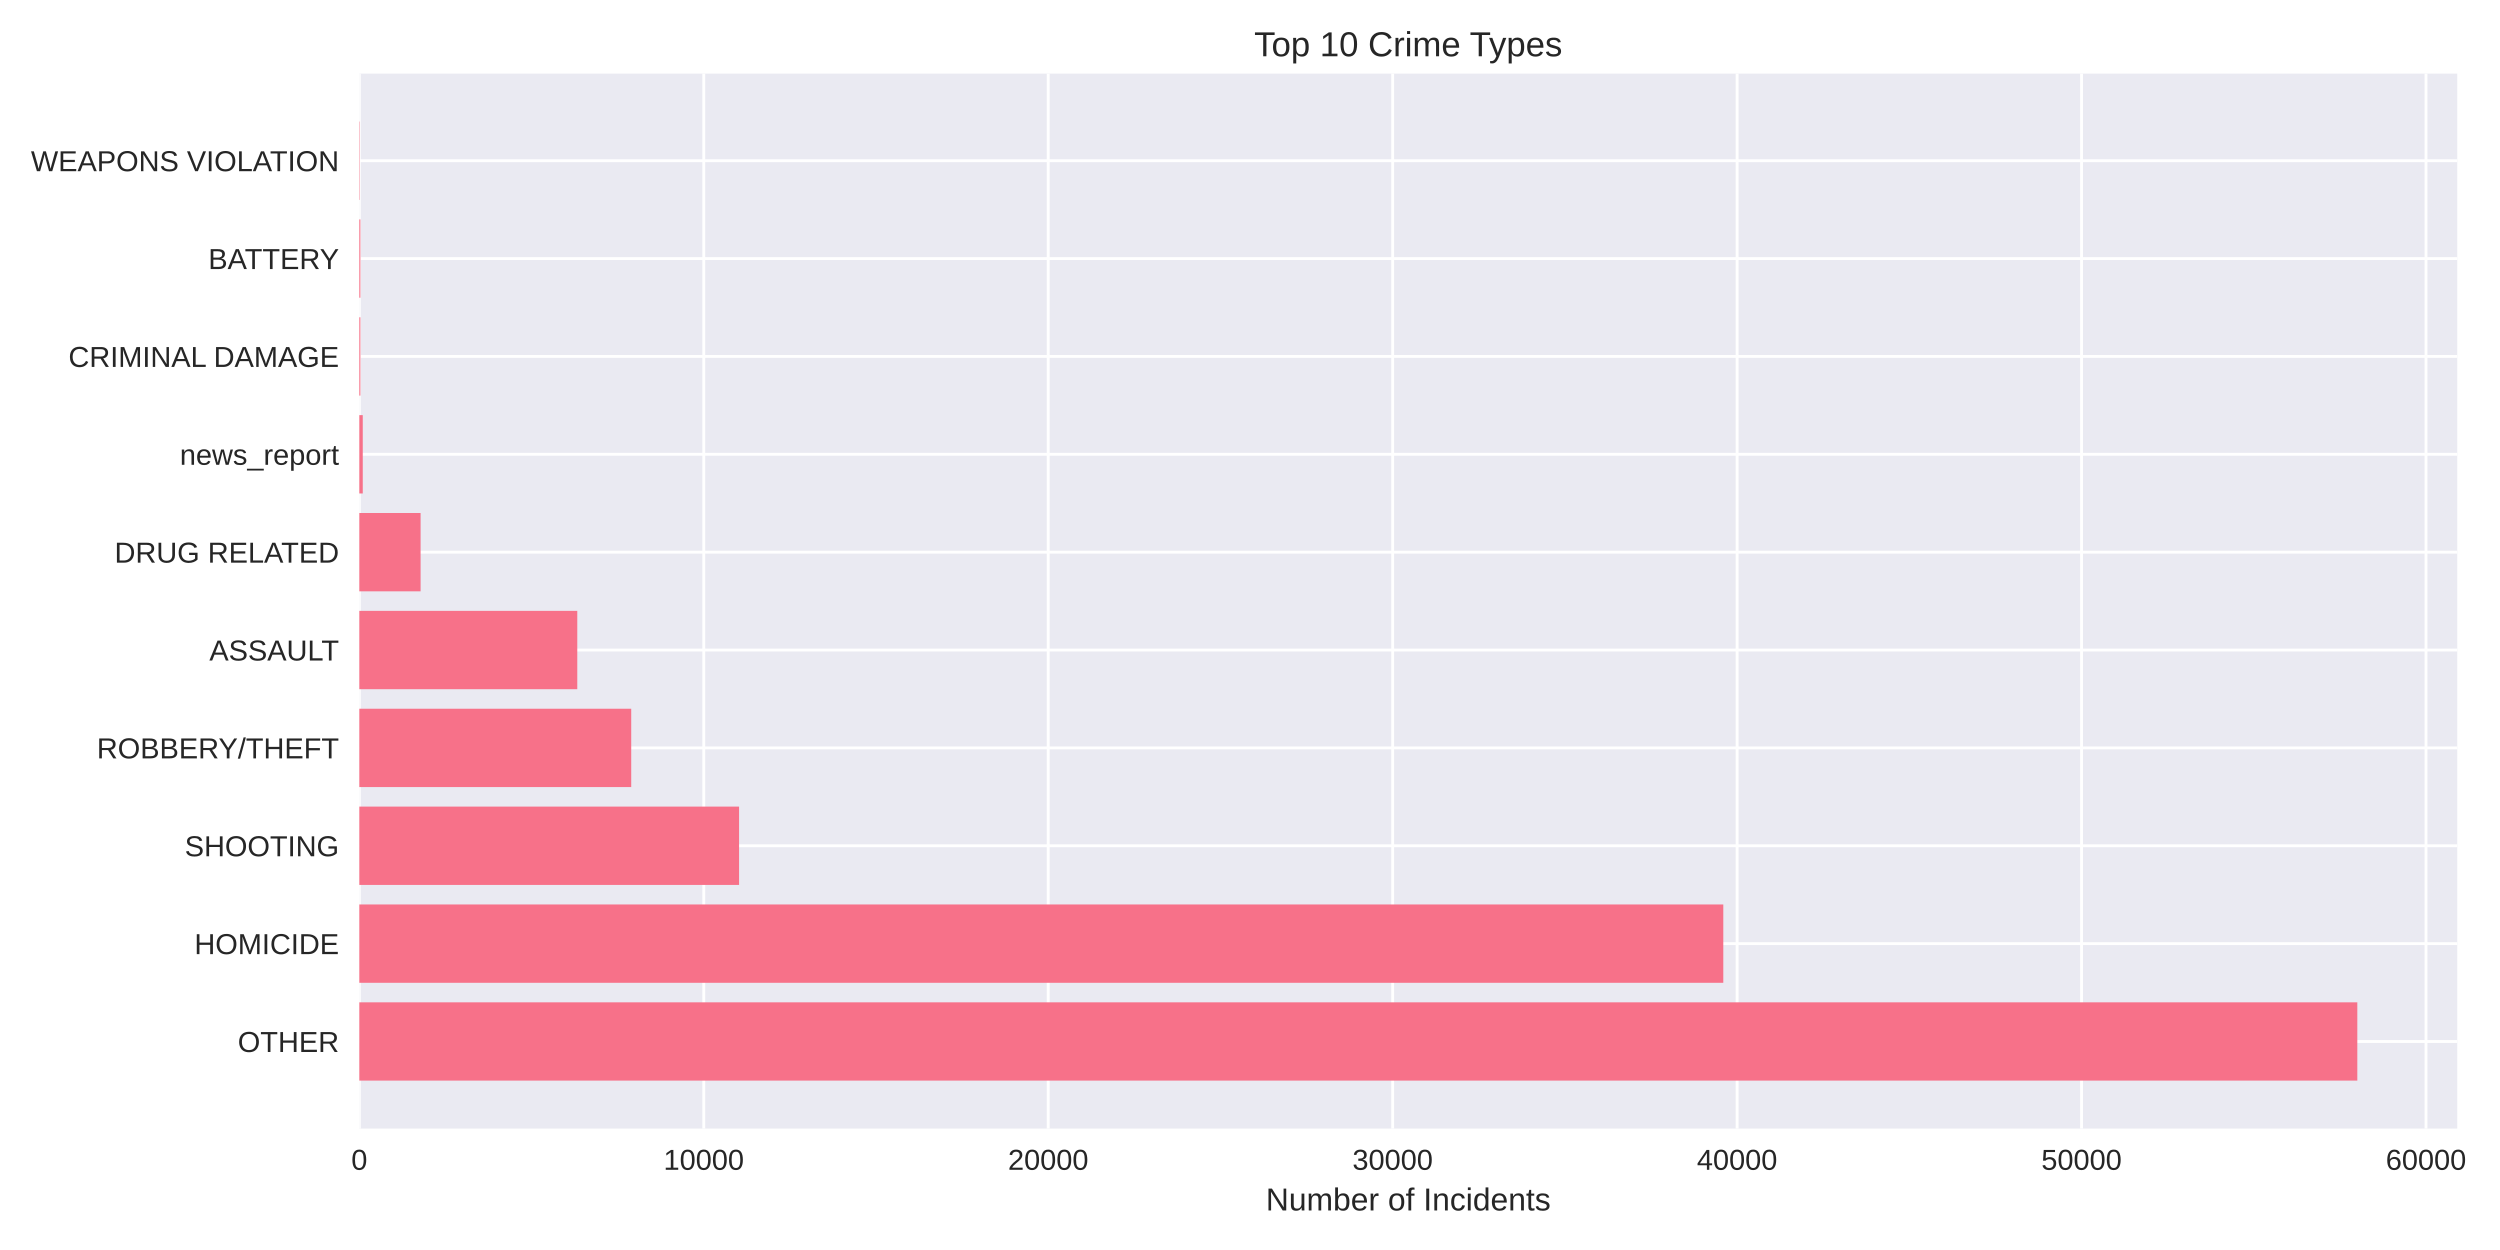
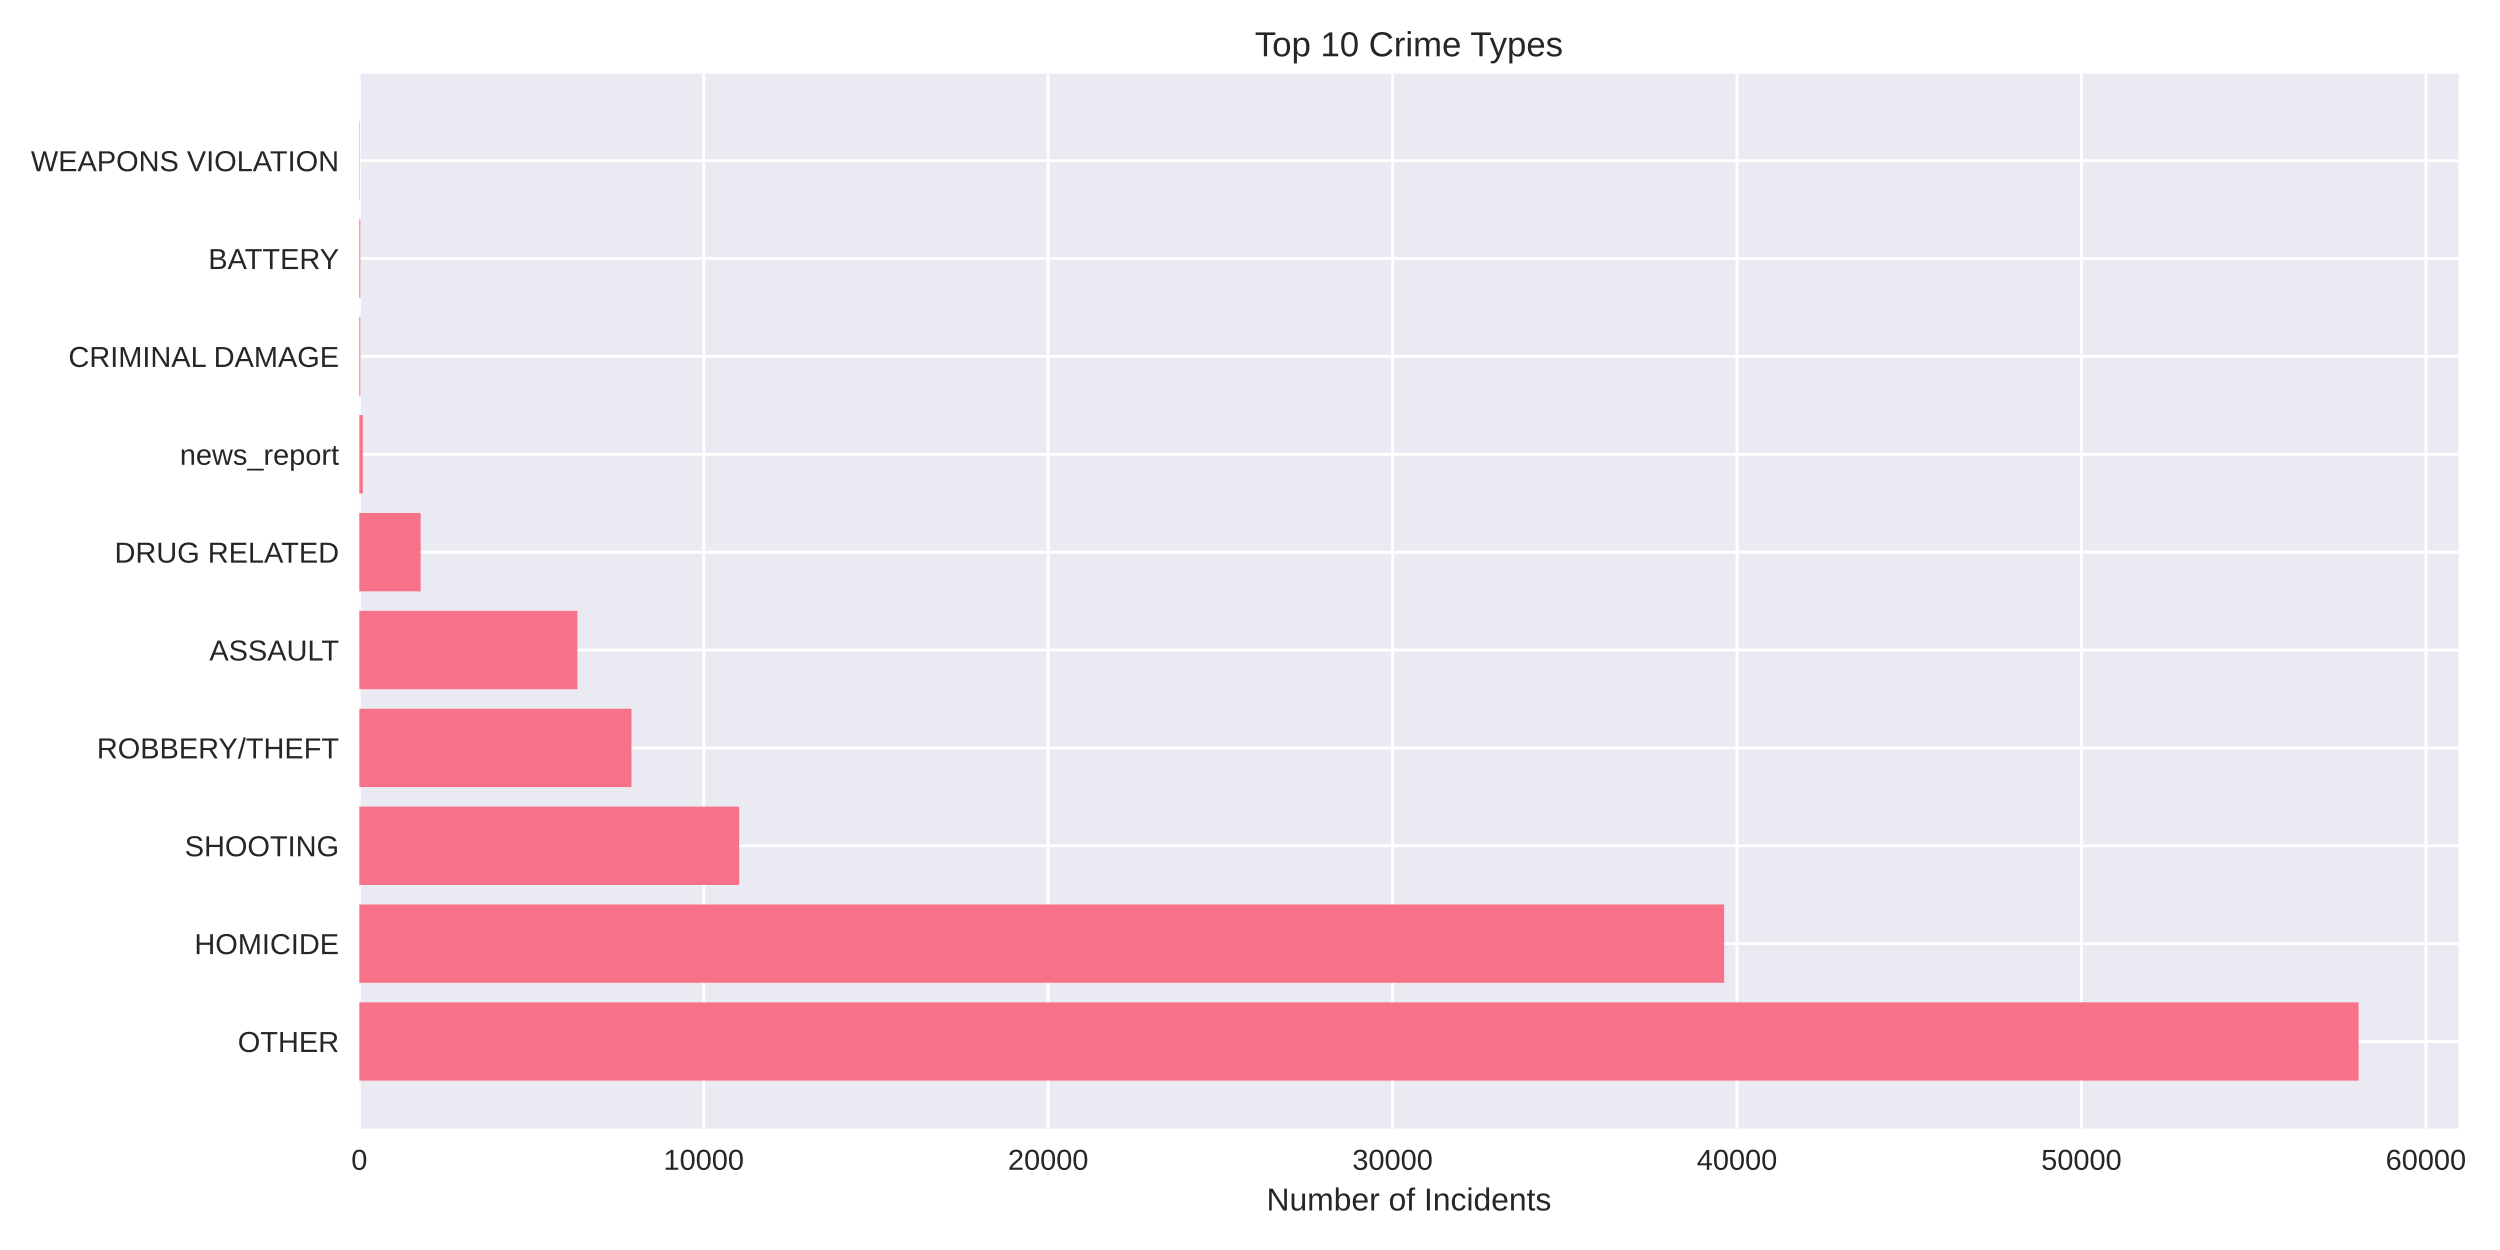
<svg xmlns="http://www.w3.org/2000/svg" width="864pt" height="432pt" viewBox="0 0 864 432" version="1.1">
  <defs>
    <style type="text/css">*{stroke-linejoin: round; stroke-linecap: butt}</style>
  </defs>
  <g id="figure_1">
    <g id="patch_1">
      <path d="M 0 432  L 864 432  L 864 0  L 0 0  z " style="fill: #ffffff" />
    </g>
    <g id="axes_1">
      <g id="patch_2">
-         <path d="M 124.18 390.04  L 849.214 390.04  L 849.214 25.44  L 124.18 25.44  z " style="fill: #eaeaf2" />
+         <path d="M 124.18 390.04  L 849.68 390.04  L 849.68 25.44  L 124.18 25.44  z " style="fill: #eaeaf2" />
      </g>
      <g id="matplotlib.axis_1">
        <g id="xtick_1">
          <g id="line2d_1">
-             <path d="M 124.18 390.04  L 124.18 25.44  " clip-path="url(#pe9c48ff1ae)" style="fill: none; stroke: #ffffff; stroke-linecap: round" />
+             <path d="M 124.18 390.04  L 124.18 25.44  " clip-path="url(#pf3c174199a)" style="fill: none; stroke: #ffffff; stroke-linecap: round" />
          </g>
          <g id="line2d_2" />
          <g id="text_1">
            <text style="fill: #262626; font: 10px 'Arial', 'Liberation Sans', 'DejaVu Sans', 'Bitstream Vera Sans', sans-serif; text-anchor: middle" x="124.18" y="404.287" transform="rotate(-0 124.18 404.2869)">0</text>
          </g>
        </g>
        <g id="xtick_2">
          <g id="line2d_3">
-             <path d="M 243.221 390.04  L 243.221 25.44  " clip-path="url(#pe9c48ff1ae)" style="fill: none; stroke: #ffffff; stroke-linecap: round" />
+             <path d="M 243.213 390.04  L 243.213 25.44  " clip-path="url(#pf3c174199a)" style="fill: none; stroke: #ffffff; stroke-linecap: round" />
          </g>
          <g id="line2d_4" />
          <g id="text_2">
-             <text style="fill: #262626; font: 10px 'Arial', 'Liberation Sans', 'DejaVu Sans', 'Bitstream Vera Sans', sans-serif; text-anchor: middle" x="243.221" y="404.287" transform="rotate(-0 243.2209 404.2869)">10000</text>
+             <text style="fill: #262626; font: 10px 'Arial', 'Liberation Sans', 'DejaVu Sans', 'Bitstream Vera Sans', sans-serif; text-anchor: middle" x="243.213" y="404.287" transform="rotate(-0 243.2132 404.2869)">10000</text>
          </g>
        </g>
        <g id="xtick_3">
          <g id="line2d_5">
-             <path d="M 362.262 390.04  L 362.262 25.44  " clip-path="url(#pe9c48ff1ae)" style="fill: none; stroke: #ffffff; stroke-linecap: round" />
+             <path d="M 362.246 390.04  L 362.246 25.44  " clip-path="url(#pf3c174199a)" style="fill: none; stroke: #ffffff; stroke-linecap: round" />
          </g>
          <g id="line2d_6" />
          <g id="text_3">
-             <text style="fill: #262626; font: 10px 'Arial', 'Liberation Sans', 'DejaVu Sans', 'Bitstream Vera Sans', sans-serif; text-anchor: middle" x="362.262" y="404.287" transform="rotate(-0 362.2617 404.2869)">20000</text>
+             <text style="fill: #262626; font: 10px 'Arial', 'Liberation Sans', 'DejaVu Sans', 'Bitstream Vera Sans', sans-serif; text-anchor: middle" x="362.246" y="404.287" transform="rotate(-0 362.2464 404.2869)">20000</text>
          </g>
        </g>
        <g id="xtick_4">
          <g id="line2d_7">
-             <path d="M 481.303 390.04  L 481.303 25.44  " clip-path="url(#pe9c48ff1ae)" style="fill: none; stroke: #ffffff; stroke-linecap: round" />
+             <path d="M 481.28 390.04  L 481.28 25.44  " clip-path="url(#pf3c174199a)" style="fill: none; stroke: #ffffff; stroke-linecap: round" />
          </g>
          <g id="line2d_8" />
          <g id="text_4">
-             <text style="fill: #262626; font: 10px 'Arial', 'Liberation Sans', 'DejaVu Sans', 'Bitstream Vera Sans', sans-serif; text-anchor: middle" x="481.303" y="404.287" transform="rotate(-0 481.3026 404.2869)">30000</text>
+             <text style="fill: #262626; font: 10px 'Arial', 'Liberation Sans', 'DejaVu Sans', 'Bitstream Vera Sans', sans-serif; text-anchor: middle" x="481.28" y="404.287" transform="rotate(-0 481.2797 404.2869)">30000</text>
          </g>
        </g>
        <g id="xtick_5">
          <g id="line2d_9">
-             <path d="M 600.343 390.04  L 600.343 25.44  " clip-path="url(#pe9c48ff1ae)" style="fill: none; stroke: #ffffff; stroke-linecap: round" />
+             <path d="M 600.313 390.04  L 600.313 25.44  " clip-path="url(#pf3c174199a)" style="fill: none; stroke: #ffffff; stroke-linecap: round" />
          </g>
          <g id="line2d_10" />
          <g id="text_5">
-             <text style="fill: #262626; font: 10px 'Arial', 'Liberation Sans', 'DejaVu Sans', 'Bitstream Vera Sans', sans-serif; text-anchor: middle" x="600.343" y="404.287" transform="rotate(-0 600.3434 404.2869)">40000</text>
+             <text style="fill: #262626; font: 10px 'Arial', 'Liberation Sans', 'DejaVu Sans', 'Bitstream Vera Sans', sans-serif; text-anchor: middle" x="600.313" y="404.287" transform="rotate(-0 600.3129 404.2869)">40000</text>
          </g>
        </g>
        <g id="xtick_6">
          <g id="line2d_11">
-             <path d="M 719.384 390.04  L 719.384 25.44  " clip-path="url(#pe9c48ff1ae)" style="fill: none; stroke: #ffffff; stroke-linecap: round" />
+             <path d="M 719.346 390.04  L 719.346 25.44  " clip-path="url(#pf3c174199a)" style="fill: none; stroke: #ffffff; stroke-linecap: round" />
          </g>
          <g id="line2d_12" />
          <g id="text_6">
-             <text style="fill: #262626; font: 10px 'Arial', 'Liberation Sans', 'DejaVu Sans', 'Bitstream Vera Sans', sans-serif; text-anchor: middle" x="719.384" y="404.287" transform="rotate(-0 719.3843 404.2869)">50000</text>
+             <text style="fill: #262626; font: 10px 'Arial', 'Liberation Sans', 'DejaVu Sans', 'Bitstream Vera Sans', sans-serif; text-anchor: middle" x="719.346" y="404.287" transform="rotate(-0 719.3461 404.2869)">50000</text>
          </g>
        </g>
        <g id="xtick_7">
          <g id="line2d_13">
-             <path d="M 838.425 390.04  L 838.425 25.44  " clip-path="url(#pe9c48ff1ae)" style="fill: none; stroke: #ffffff; stroke-linecap: round" />
+             <path d="M 838.379 390.04  L 838.379 25.44  " clip-path="url(#pf3c174199a)" style="fill: none; stroke: #ffffff; stroke-linecap: round" />
          </g>
          <g id="line2d_14" />
          <g id="text_7">
-             <text style="fill: #262626; font: 10px 'Arial', 'Liberation Sans', 'DejaVu Sans', 'Bitstream Vera Sans', sans-serif; text-anchor: middle" x="838.425" y="404.287" transform="rotate(-0 838.4251 404.2869)">60000</text>
+             <text style="fill: #262626; font: 10px 'Arial', 'Liberation Sans', 'DejaVu Sans', 'Bitstream Vera Sans', sans-serif; text-anchor: middle" x="838.379" y="404.287" transform="rotate(-0 838.3793 404.2869)">60000</text>
          </g>
        </g>
        <g id="text_8">
-           <text style="fill: #262626; font: 11px 'Arial', 'Liberation Sans', 'DejaVu Sans', 'Bitstream Vera Sans', sans-serif; text-anchor: middle" x="486.697" y="418.333" transform="rotate(-0 486.6969 418.3334)">Number of Incidents</text>
+           <text style="fill: #262626; font: 11px 'Arial', 'Liberation Sans', 'DejaVu Sans', 'Bitstream Vera Sans', sans-serif; text-anchor: middle" x="486.93" y="418.333" transform="rotate(-0 486.9299 418.3334)">Number of Incidents</text>
        </g>
      </g>
      <g id="matplotlib.axis_2">
        <g id="ytick_1">
          <g id="line2d_15">
-             <path d="M 124.18 359.939  L 849.214 359.939  " clip-path="url(#pe9c48ff1ae)" style="fill: none; stroke: #ffffff; stroke-linecap: round" />
+             <path d="M 124.18 359.939  L 849.68 359.939  " clip-path="url(#pf3c174199a)" style="fill: none; stroke: #ffffff; stroke-linecap: round" />
          </g>
          <g id="line2d_16" />
          <g id="text_9">
            <text style="fill: #262626; font: 10px 'Arial', 'Liberation Sans', 'DejaVu Sans', 'Bitstream Vera Sans', sans-serif; text-anchor: end" x="117.18" y="363.562" transform="rotate(-0 117.18 363.562)">OTHER</text>
          </g>
        </g>
        <g id="ytick_2">
          <g id="line2d_17">
-             <path d="M 124.18 326.117  L 849.214 326.117  " clip-path="url(#pe9c48ff1ae)" style="fill: none; stroke: #ffffff; stroke-linecap: round" />
+             <path d="M 124.18 326.117  L 849.68 326.117  " clip-path="url(#pf3c174199a)" style="fill: none; stroke: #ffffff; stroke-linecap: round" />
          </g>
          <g id="line2d_18" />
          <g id="text_10">
            <text style="fill: #262626; font: 10px 'Arial', 'Liberation Sans', 'DejaVu Sans', 'Bitstream Vera Sans', sans-serif; text-anchor: end" x="117.18" y="329.74" transform="rotate(-0 117.18 329.7401)">HOMICIDE</text>
          </g>
        </g>
        <g id="ytick_3">
          <g id="line2d_19">
-             <path d="M 124.18 292.295  L 849.214 292.295  " clip-path="url(#pe9c48ff1ae)" style="fill: none; stroke: #ffffff; stroke-linecap: round" />
+             <path d="M 124.18 292.295  L 849.68 292.295  " clip-path="url(#pf3c174199a)" style="fill: none; stroke: #ffffff; stroke-linecap: round" />
          </g>
          <g id="line2d_20" />
          <g id="text_11">
            <text style="fill: #262626; font: 10px 'Arial', 'Liberation Sans', 'DejaVu Sans', 'Bitstream Vera Sans', sans-serif; text-anchor: end" x="117.18" y="295.918" transform="rotate(-0 117.18 295.9182)">SHOOTING</text>
          </g>
        </g>
        <g id="ytick_4">
          <g id="line2d_21">
-             <path d="M 124.18 258.473  L 849.214 258.473  " clip-path="url(#pe9c48ff1ae)" style="fill: none; stroke: #ffffff; stroke-linecap: round" />
+             <path d="M 124.18 258.473  L 849.68 258.473  " clip-path="url(#pf3c174199a)" style="fill: none; stroke: #ffffff; stroke-linecap: round" />
          </g>
          <g id="line2d_22" />
          <g id="text_12">
            <text style="fill: #262626; font: 10px 'Arial', 'Liberation Sans', 'DejaVu Sans', 'Bitstream Vera Sans', sans-serif; text-anchor: end" x="117.18" y="262.096" transform="rotate(-0 117.18 262.0963)">ROBBERY/THEFT</text>
          </g>
        </g>
        <g id="ytick_5">
          <g id="line2d_23">
-             <path d="M 124.18 224.651  L 849.214 224.651  " clip-path="url(#pe9c48ff1ae)" style="fill: none; stroke: #ffffff; stroke-linecap: round" />
+             <path d="M 124.18 224.651  L 849.68 224.651  " clip-path="url(#pf3c174199a)" style="fill: none; stroke: #ffffff; stroke-linecap: round" />
          </g>
          <g id="line2d_24" />
          <g id="text_13">
            <text style="fill: #262626; font: 10px 'Arial', 'Liberation Sans', 'DejaVu Sans', 'Bitstream Vera Sans', sans-serif; text-anchor: end" x="117.18" y="228.274" transform="rotate(-0 117.18 228.2744)">ASSAULT</text>
          </g>
        </g>
        <g id="ytick_6">
          <g id="line2d_25">
-             <path d="M 124.18 190.829  L 849.214 190.829  " clip-path="url(#pe9c48ff1ae)" style="fill: none; stroke: #ffffff; stroke-linecap: round" />
+             <path d="M 124.18 190.829  L 849.68 190.829  " clip-path="url(#pf3c174199a)" style="fill: none; stroke: #ffffff; stroke-linecap: round" />
          </g>
          <g id="line2d_26" />
          <g id="text_14">
            <text style="fill: #262626; font: 10px 'Arial', 'Liberation Sans', 'DejaVu Sans', 'Bitstream Vera Sans', sans-serif; text-anchor: end" x="117.18" y="194.452" transform="rotate(-0 117.18 194.4525)">DRUG RELATED</text>
          </g>
        </g>
        <g id="ytick_7">
          <g id="line2d_27">
-             <path d="M 124.18 157.007  L 849.214 157.007  " clip-path="url(#pe9c48ff1ae)" style="fill: none; stroke: #ffffff; stroke-linecap: round" />
+             <path d="M 124.18 157.007  L 849.68 157.007  " clip-path="url(#pf3c174199a)" style="fill: none; stroke: #ffffff; stroke-linecap: round" />
          </g>
          <g id="line2d_28" />
          <g id="text_15">
            <text style="fill: #262626; font: 10px 'Arial', 'Liberation Sans', 'DejaVu Sans', 'Bitstream Vera Sans', sans-serif; text-anchor: end" x="117.18" y="160.631" transform="rotate(-0 117.18 160.6306)">news_report</text>
          </g>
        </g>
        <g id="ytick_8">
          <g id="line2d_29">
-             <path d="M 124.18 123.185  L 849.214 123.185  " clip-path="url(#pe9c48ff1ae)" style="fill: none; stroke: #ffffff; stroke-linecap: round" />
+             <path d="M 124.18 123.185  L 849.68 123.185  " clip-path="url(#pf3c174199a)" style="fill: none; stroke: #ffffff; stroke-linecap: round" />
          </g>
          <g id="line2d_30" />
          <g id="text_16">
            <text style="fill: #262626; font: 10px 'Arial', 'Liberation Sans', 'DejaVu Sans', 'Bitstream Vera Sans', sans-serif; text-anchor: end" x="117.18" y="126.809" transform="rotate(-0 117.18 126.8087)">CRIMINAL DAMAGE</text>
          </g>
        </g>
        <g id="ytick_9">
          <g id="line2d_31">
-             <path d="M 124.18 89.363  L 849.214 89.363  " clip-path="url(#pe9c48ff1ae)" style="fill: none; stroke: #ffffff; stroke-linecap: round" />
+             <path d="M 124.18 89.363  L 849.68 89.363  " clip-path="url(#pf3c174199a)" style="fill: none; stroke: #ffffff; stroke-linecap: round" />
          </g>
          <g id="line2d_32" />
          <g id="text_17">
            <text style="fill: #262626; font: 10px 'Arial', 'Liberation Sans', 'DejaVu Sans', 'Bitstream Vera Sans', sans-serif; text-anchor: end" x="117.18" y="92.987" transform="rotate(-0 117.18 92.98681)">BATTERY</text>
          </g>
        </g>
        <g id="ytick_10">
          <g id="line2d_33">
-             <path d="M 124.18 55.541  L 849.214 55.541  " clip-path="url(#pe9c48ff1ae)" style="fill: none; stroke: #ffffff; stroke-linecap: round" />
+             <path d="M 124.18 55.541  L 849.68 55.541  " clip-path="url(#pf3c174199a)" style="fill: none; stroke: #ffffff; stroke-linecap: round" />
          </g>
          <g id="line2d_34" />
          <g id="text_18">
            <text style="fill: #262626; font: 10px 'Arial', 'Liberation Sans', 'DejaVu Sans', 'Bitstream Vera Sans', sans-serif; text-anchor: end" x="117.18" y="59.165" transform="rotate(-0 117.18 59.16492)">WEAPONS VIOLATION</text>
          </g>
        </g>
      </g>
      <g id="patch_3">
-         <path d="M 124.18 373.467  L 814.688 373.467  L 814.688 346.41  L 124.18 346.41  z " clip-path="url(#pe9c48ff1ae)" style="fill: #f77189" />
+         <path d="M 124.18 373.467  L 815.132 373.467  L 815.132 346.41  L 124.18 346.41  z " clip-path="url(#pf3c174199a)" style="fill: #f77189" />
      </g>
      <g id="patch_4">
-         <path d="M 124.18 339.645  L 595.57 339.645  L 595.57 312.588  L 124.18 312.588  z " clip-path="url(#pe9c48ff1ae)" style="fill: #f77189" />
+         <path d="M 124.18 339.645  L 595.873 339.645  L 595.873 312.588  L 124.18 312.588  z " clip-path="url(#pf3c174199a)" style="fill: #f77189" />
      </g>
      <g id="patch_5">
-         <path d="M 124.18 305.823  L 255.423 305.823  L 255.423 278.766  L 124.18 278.766  z " clip-path="url(#pe9c48ff1ae)" style="fill: #f77189" />
+         <path d="M 124.18 305.823  L 255.45 305.823  L 255.45 278.766  L 124.18 278.766  z " clip-path="url(#pf3c174199a)" style="fill: #f77189" />
      </g>
      <g id="patch_6">
-         <path d="M 124.18 272.002  L 218.151 272.002  L 218.151 244.944  L 124.18 244.944  z " clip-path="url(#pe9c48ff1ae)" style="fill: #f77189" />
+         <path d="M 124.18 272.002  L 218.24 272.002  L 218.24 244.944  L 124.18 244.944  z " clip-path="url(#pf3c174199a)" style="fill: #f77189" />
      </g>
      <g id="patch_7">
-         <path d="M 124.18 238.18  L 199.509 238.18  L 199.509 211.122  L 124.18 211.122  z " clip-path="url(#pe9c48ff1ae)" style="fill: #f77189" />
+         <path d="M 124.18 238.18  L 199.552 238.18  L 199.552 211.122  L 124.18 211.122  z " clip-path="url(#pf3c174199a)" style="fill: #f77189" />
      </g>
      <g id="patch_8">
-         <path d="M 124.18 204.358  L 145.357 204.358  L 145.357 177.3  L 124.18 177.3  z " clip-path="url(#pe9c48ff1ae)" style="fill: #f77189" />
+         <path d="M 124.18 204.358  L 145.368 204.358  L 145.368 177.3  L 124.18 177.3  z " clip-path="url(#pf3c174199a)" style="fill: #f77189" />
      </g>
      <g id="patch_9">
-         <path d="M 124.18 170.536  L 125.37 170.536  L 125.37 143.478  L 124.18 143.478  z " clip-path="url(#pe9c48ff1ae)" style="fill: #f77189" />
+         <path d="M 124.18 170.536  L 125.37 170.536  L 125.37 143.478  L 124.18 143.478  z " clip-path="url(#pf3c174199a)" style="fill: #f77189" />
      </g>
      <g id="patch_10">
-         <path d="M 124.18 136.714  L 124.549 136.714  L 124.549 109.657  L 124.18 109.657  z " clip-path="url(#pe9c48ff1ae)" style="fill: #f77189" />
+         <path d="M 124.18 136.714  L 124.549 136.714  L 124.549 109.657  L 124.18 109.657  z " clip-path="url(#pf3c174199a)" style="fill: #f77189" />
      </g>
      <g id="patch_11">
-         <path d="M 124.18 102.892  L 124.549 102.892  L 124.549 75.835  L 124.18 75.835  z " clip-path="url(#pe9c48ff1ae)" style="fill: #f77189" />
+         <path d="M 124.18 102.892  L 124.549 102.892  L 124.549 75.835  L 124.18 75.835  z " clip-path="url(#pf3c174199a)" style="fill: #f77189" />
      </g>
      <g id="patch_12">
-         <path d="M 124.18 69.07  L 124.311 69.07  L 124.311 42.013  L 124.18 42.013  z " clip-path="url(#pe9c48ff1ae)" style="fill: #f77189" />
+         <path d="M 124.18 69.07  L 124.311 69.07  L 124.311 42.013  L 124.18 42.013  z " clip-path="url(#pf3c174199a)" style="fill: #f77189" />
      </g>
      <g id="patch_13">
        <path d="M 124.18 390.04  L 124.18 25.44  " style="fill: none" />
      </g>
      <g id="patch_14">
-         <path d="M 849.214 390.04  L 849.214 25.44  " style="fill: none" />
+         <path d="M 849.68 390.04  L 849.68 25.44  " style="fill: none" />
      </g>
      <g id="patch_15">
-         <path d="M 124.18 390.04  L 849.214 390.04  " style="fill: none" />
+         <path d="M 124.18 390.04  L 849.68 390.04  " style="fill: none" />
      </g>
      <g id="patch_16">
-         <path d="M 124.18 25.44  L 849.214 25.44  " style="fill: none" />
+         <path d="M 124.18 25.44  L 849.68 25.44  " style="fill: none" />
      </g>
      <g id="text_19">
-         <text style="fill: #262626; font: 12px 'Arial', 'Liberation Sans', 'DejaVu Sans', 'Bitstream Vera Sans', sans-serif; text-anchor: middle" x="486.697" y="19.44" transform="rotate(-0 486.6969 19.44)">Top 10 Crime Types</text>
+         <text style="fill: #262626; font: 12px 'Arial', 'Liberation Sans', 'DejaVu Sans', 'Bitstream Vera Sans', sans-serif; text-anchor: middle" x="486.93" y="19.44" transform="rotate(-0 486.9299 19.44)">Top 10 Crime Types</text>
      </g>
    </g>
  </g>
  <defs>
-     <clipPath id="pe9c48ff1ae">
-       <rect x="124.18" y="25.44" width="725.034" height="364.6" />
+     <clipPath id="pf3c174199a">
+       <rect x="124.18" y="25.44" width="725.5" height="364.6" />
    </clipPath>
  </defs>
</svg>
